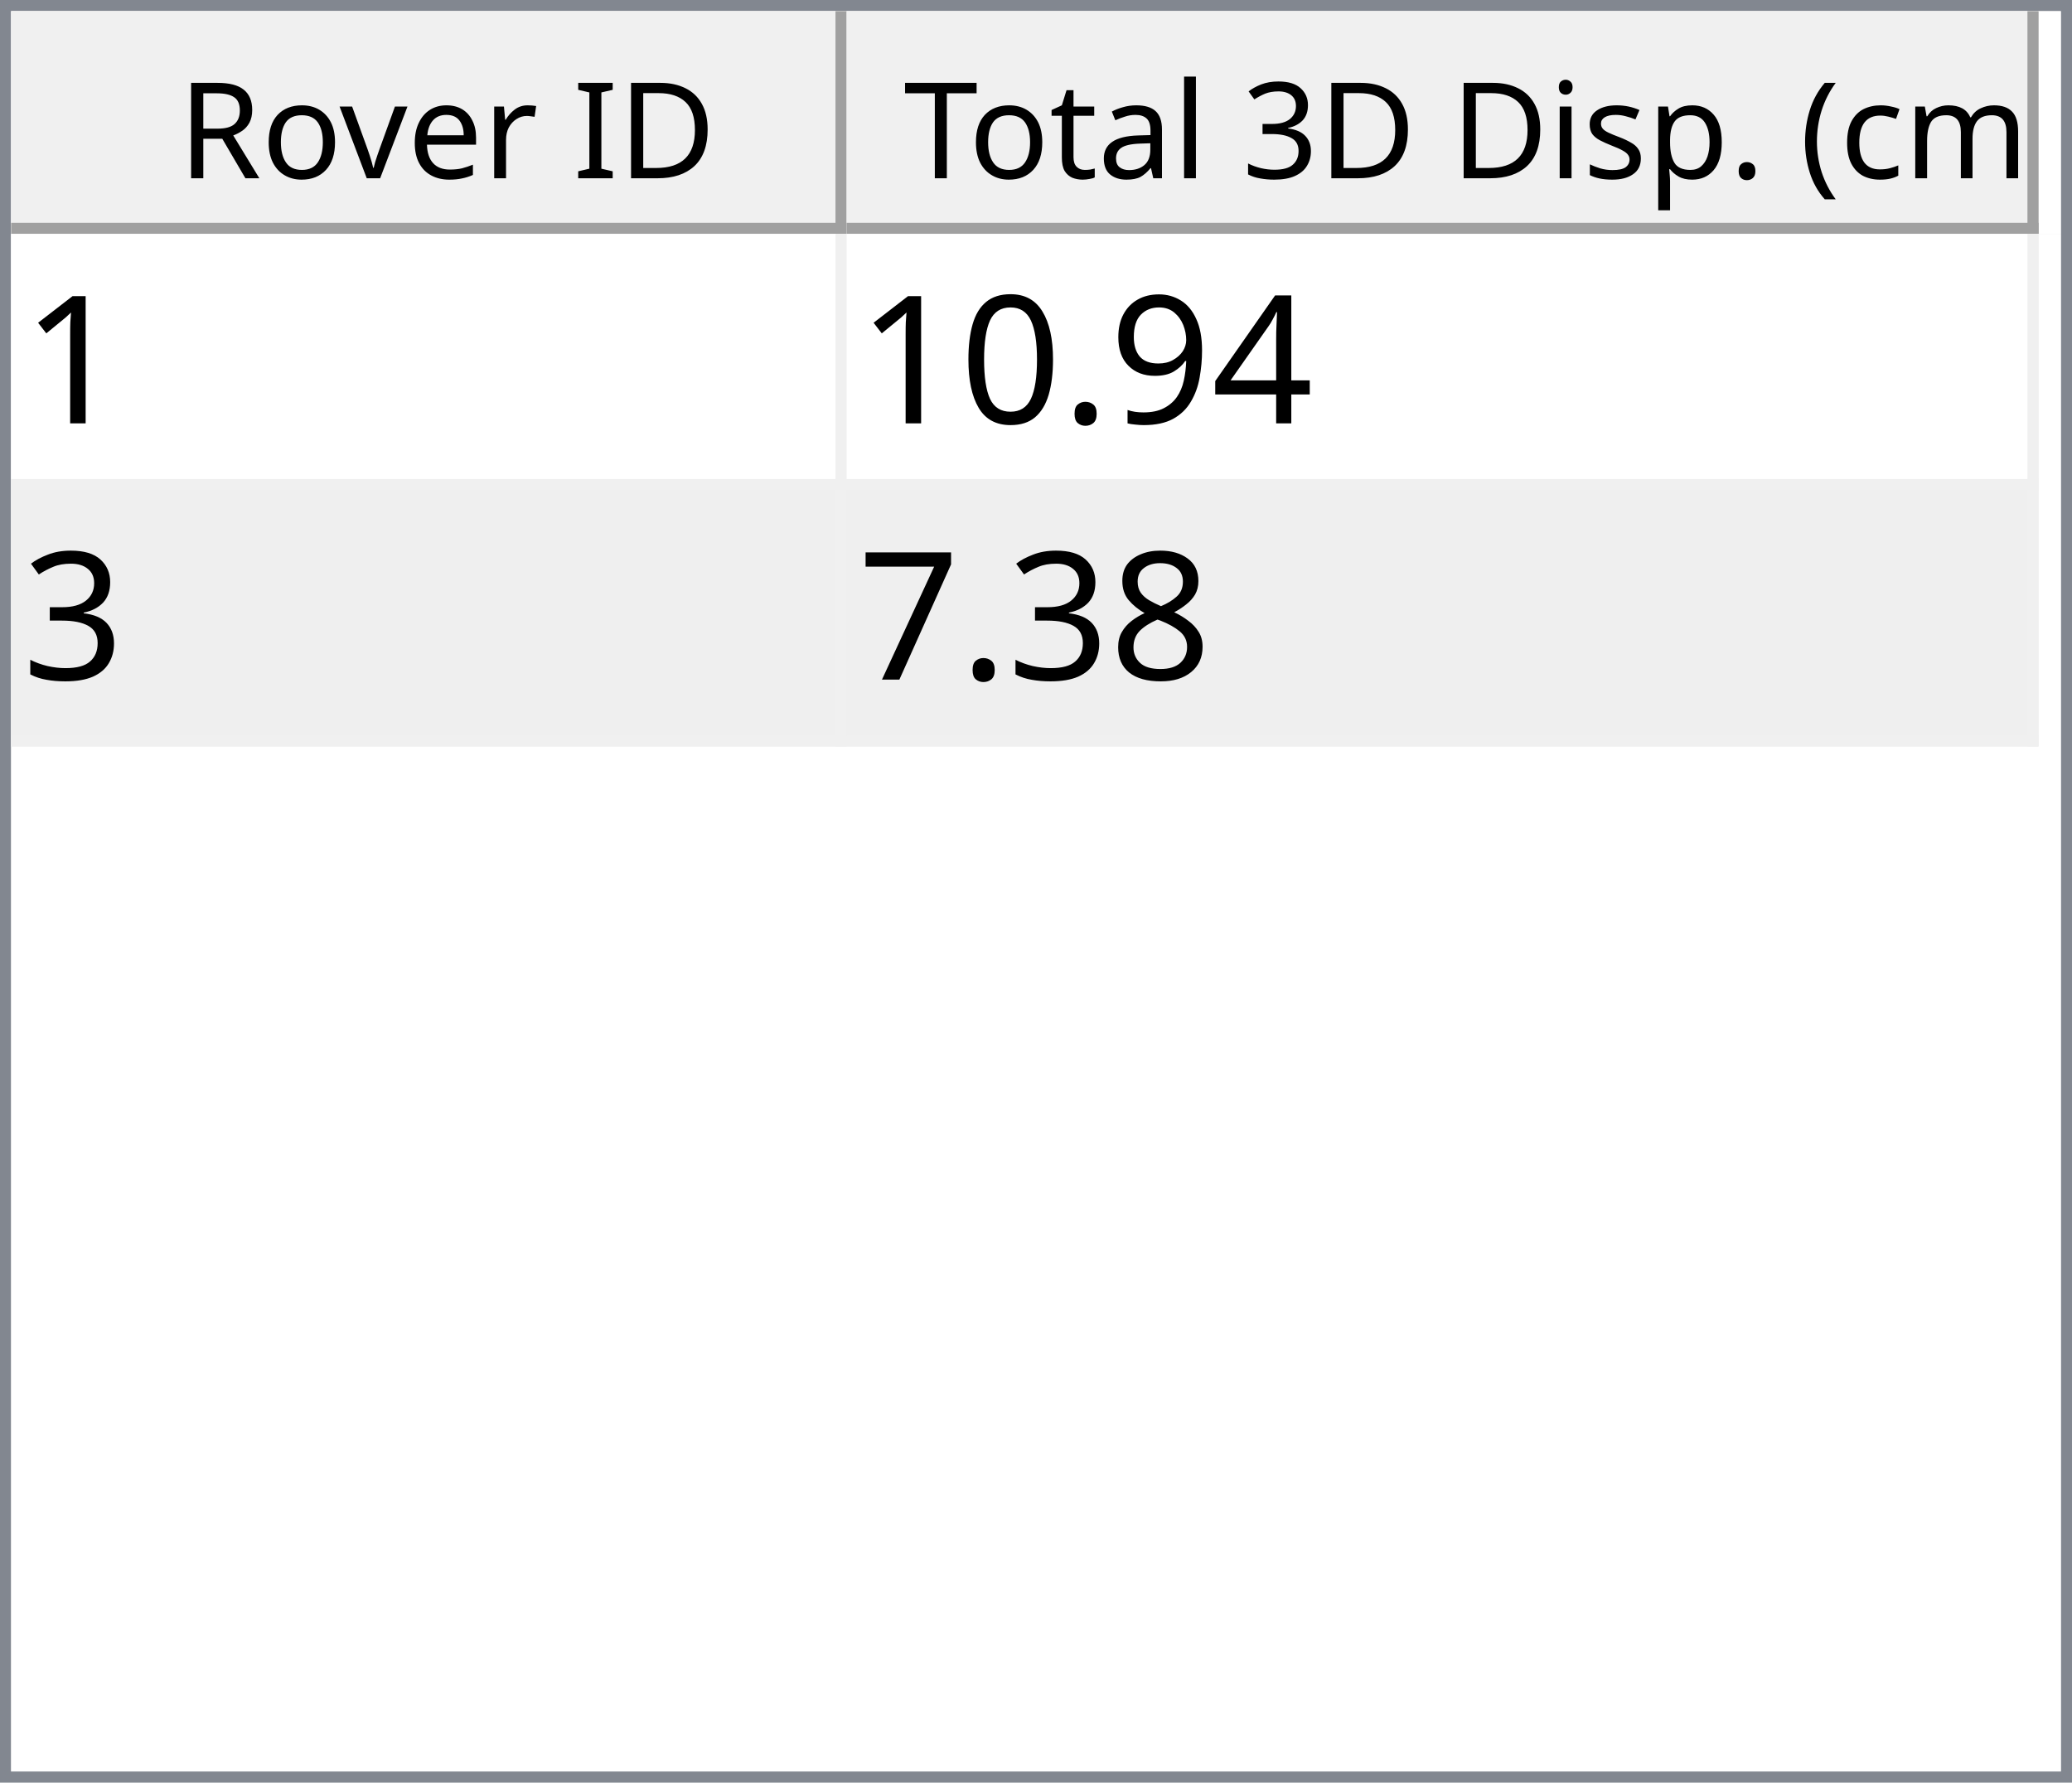
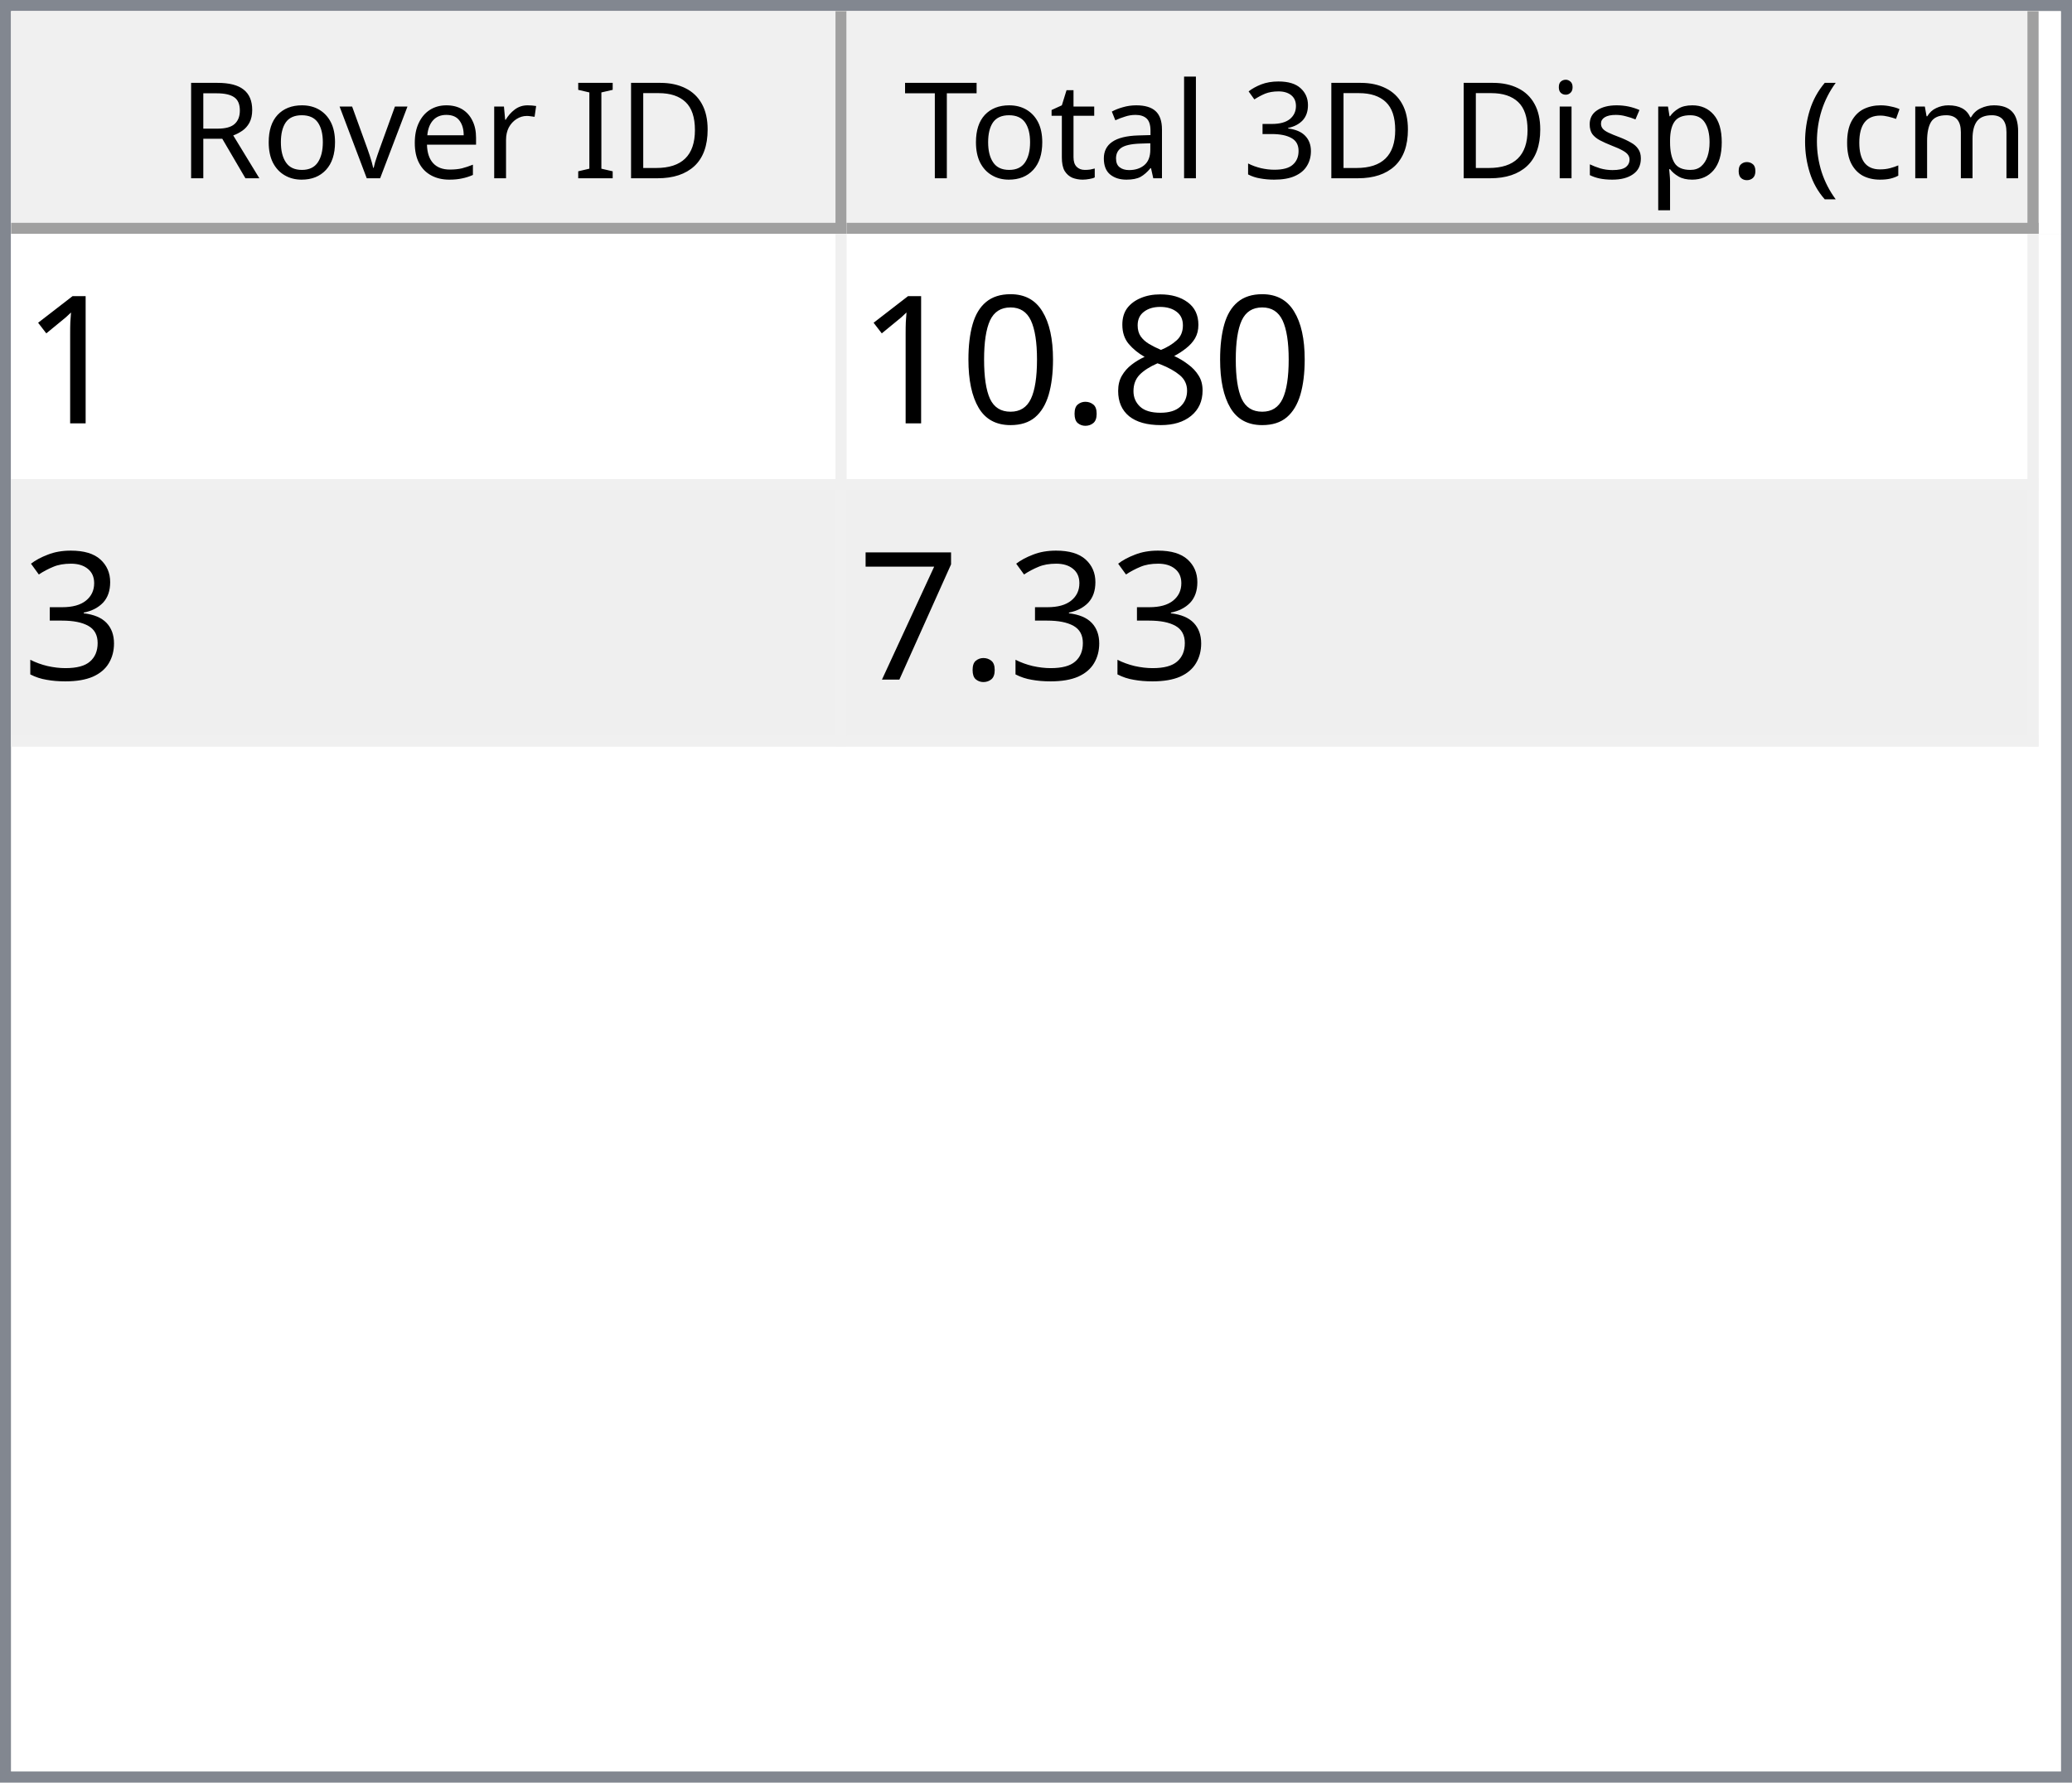
<svg xmlns="http://www.w3.org/2000/svg" style="fill-opacity:1; color-rendering:auto; color-interpolation:auto; text-rendering:auto; stroke:black; stroke-linecap:square; stroke-miterlimit:10; shape-rendering:auto; stroke-opacity:1; fill:black; stroke-dasharray:none; font-weight:normal; stroke-width:1; font-family:'Dialog'; font-style:normal; stroke-linejoin:miter; font-size:12px; stroke-dashoffset:0; image-rendering:auto;" width="186" height="160">
  <defs id="genericDefs" />
  <g>
    <defs id="defs1">
      <clipPath clipPathUnits="userSpaceOnUse" id="clipPath1">
        <path d="M0 0 L186 0 L186 160 L0 160 L0 0 Z" />
      </clipPath>
      <clipPath clipPathUnits="userSpaceOnUse" id="clipPath2">
        <path d="M0 0 L0 160 L186 160 L186 0 Z" />
      </clipPath>
      <clipPath clipPathUnits="userSpaceOnUse" id="clipPath3">
        <path d="M0 0 L0 20 L184 20 L184 0 Z" />
      </clipPath>
      <clipPath clipPathUnits="userSpaceOnUse" id="clipPath4">
        <path d="M0 0 L0 20 L75 20 L75 0 Z" />
      </clipPath>
      <clipPath clipPathUnits="userSpaceOnUse" id="clipPath5">
        <path d="M1 1 L1 19 L74 19 L74 1 Z" />
      </clipPath>
      <clipPath clipPathUnits="userSpaceOnUse" id="clipPath6">
        <path d="M0 0 L0 18 L73 18 L73 0 Z" />
      </clipPath>
      <clipPath clipPathUnits="userSpaceOnUse" id="clipPath7">
        <path d="M-0.5 -0.5 L-0.5 19.5 L74.5 19.5 L74.5 -0.5 Z" />
      </clipPath>
      <clipPath clipPathUnits="userSpaceOnUse" id="clipPath8">
        <path d="M0 0 L0 20 L107 20 L107 0 Z" />
      </clipPath>
      <clipPath clipPathUnits="userSpaceOnUse" id="clipPath9">
        <path d="M1 1 L1 19 L106 19 L106 1 Z" />
      </clipPath>
      <clipPath clipPathUnits="userSpaceOnUse" id="clipPath10">
        <path d="M0 0 L0 18 L105 18 L105 0 Z" />
      </clipPath>
      <clipPath clipPathUnits="userSpaceOnUse" id="clipPath11">
        <path d="M-0.5 -0.5 L-0.5 19.5 L106.5 19.5 L106.5 -0.5 Z" />
      </clipPath>
      <clipPath clipPathUnits="userSpaceOnUse" id="clipPath12">
        <path d="M0 0 L0 138 L184 138 L184 0 Z" />
      </clipPath>
      <clipPath clipPathUnits="userSpaceOnUse" id="clipPath13">
        <path d="M0 0 L0 46 L182 46 L182 0 Z" />
      </clipPath>
      <clipPath clipPathUnits="userSpaceOnUse" id="clipPath14">
        <path d="M-0.5 -0.5 L-0.5 45.5 L181.5 45.5 L181.5 -0.5 Z" />
      </clipPath>
      <clipPath clipPathUnits="userSpaceOnUse" id="clipPath15">
        <path d="M0 0 L0 22 L74 22 L74 0 Z" />
      </clipPath>
      <clipPath clipPathUnits="userSpaceOnUse" id="clipPath16">
        <path d="M0 0 L0 22 L106 22 L106 0 Z" />
      </clipPath>
      <font horiz-adv-x="64.551" id="font1">
        <font-face ascent="107.91" descent="25.098" units-per-em="100" style="font-style:normal; font-family:Segoe UI; font-weight:normal;" />
        <missing-glyph horiz-adv-x="64.551" d="M8.109 0 L8.109 68.266 L56.453 68.266 L56.453 0 L8.109 0 ZM15.328 7.234 L49.219 7.234 L49.219 61.031 L15.328 61.031 L15.328 7.234 Z" />
        <glyph unicode="D" horiz-adv-x="70.117" d="M9.188 0 L9.188 70.016 L28.516 70.016 Q65.531 70.016 65.531 35.891 Q65.531 19.672 55.25 9.836 Q44.969 0 27.734 0 L9.188 0 ZM17.391 62.594 L17.391 7.422 L27.828 7.422 Q41.609 7.422 49.273 14.797 Q56.938 22.172 56.938 35.688 Q56.938 62.594 28.328 62.594 L17.391 62.594 Z" />
        <glyph unicode="I" horiz-adv-x="26.611" d="M17.391 0 L9.188 0 L9.188 70.016 L17.391 70.016 L17.391 0 Z" />
        <glyph unicode=" " horiz-adv-x="27.393" d="" />
        <glyph unicode="r" horiz-adv-x="34.766" d="M34.188 41.891 Q32.078 43.5 28.125 43.5 Q23 43.5 19.555 38.672 Q16.109 33.844 16.109 25.484 L16.109 0 L8.109 0 L8.109 50 L16.109 50 L16.109 39.703 L16.312 39.703 Q18.016 44.969 21.531 47.922 Q25.047 50.875 29.391 50.875 Q32.516 50.875 34.188 50.203 L34.188 41.891 Z" />
        <glyph unicode="e" horiz-adv-x="52.295" d="M48.297 23 L12.984 23 Q13.188 14.656 17.484 10.109 Q21.781 5.562 29.297 5.562 Q37.75 5.562 44.828 11.141 L44.828 3.609 Q38.234 -1.172 27.391 -1.172 Q16.797 -1.172 10.742 5.641 Q4.688 12.453 4.688 24.812 Q4.688 36.469 11.305 43.82 Q17.922 51.172 27.734 51.172 Q37.547 51.172 42.922 44.828 Q48.297 38.484 48.297 27.203 L48.297 23 ZM40.094 29.781 Q40.047 36.719 36.75 40.578 Q33.453 44.438 27.594 44.438 Q21.922 44.438 17.969 40.383 Q14.016 36.328 13.094 29.781 L40.094 29.781 Z" />
        <glyph unicode="v" horiz-adv-x="47.9" d="M47.406 50 L27.484 0 L19.625 0 L0.688 50 L9.469 50 L22.172 13.672 Q23.578 9.672 23.922 6.688 L24.125 6.688 Q24.609 10.453 25.688 13.484 L38.969 50 L47.406 50 Z" />
        <glyph unicode="o" horiz-adv-x="58.594" d="M29 -1.172 Q17.922 -1.172 11.305 5.836 Q4.688 12.844 4.688 24.422 Q4.688 37.016 11.57 44.094 Q18.453 51.172 30.172 51.172 Q41.359 51.172 47.633 44.289 Q53.906 37.406 53.906 25.203 Q53.906 13.234 47.141 6.031 Q40.375 -1.172 29 -1.172 ZM29.594 44.438 Q21.875 44.438 17.383 39.188 Q12.891 33.938 12.891 24.703 Q12.891 15.828 17.43 10.695 Q21.969 5.562 29.594 5.562 Q37.359 5.562 41.531 10.594 Q45.703 15.625 45.703 24.906 Q45.703 34.281 41.531 39.359 Q37.359 44.438 29.594 44.438 Z" />
        <glyph unicode="R" horiz-adv-x="59.814" d="M59.375 0 L49.609 0 L37.891 19.625 Q36.281 22.359 34.766 24.289 Q33.25 26.219 31.664 27.438 Q30.078 28.656 28.25 29.219 Q26.422 29.781 24.125 29.781 L17.391 29.781 L17.391 0 L9.188 0 L9.188 70.016 L30.078 70.016 Q34.672 70.016 38.555 68.867 Q42.438 67.719 45.289 65.375 Q48.141 63.031 49.758 59.547 Q51.375 56.062 51.375 51.375 Q51.375 47.703 50.273 44.656 Q49.172 41.609 47.148 39.211 Q45.125 36.812 42.266 35.133 Q39.406 33.453 35.844 32.516 L35.844 32.328 Q37.594 31.547 38.891 30.547 Q40.188 29.547 41.359 28.18 Q42.531 26.812 43.68 25.078 Q44.828 23.344 46.234 21.047 L59.375 0 ZM17.391 62.594 L17.391 37.203 L28.516 37.203 Q31.594 37.203 34.203 38.133 Q36.812 39.062 38.719 40.797 Q40.625 42.531 41.703 45.047 Q42.781 47.562 42.781 50.688 Q42.781 56.297 39.141 59.445 Q35.5 62.594 28.609 62.594 L17.391 62.594 Z" />
        <glyph unicode=")" horiz-adv-x="30.176" d="M8.297 -15.922 L1.172 -15.922 Q16.406 2.344 16.406 26.812 Q16.406 51.469 1.078 70.016 L8.297 70.016 Q23.531 52.156 23.531 26.703 Q23.531 1.375 8.297 -15.922 Z" />
        <glyph unicode="m" horiz-adv-x="86.133" d="M79.109 0 L71.094 0 L71.094 28.719 Q71.094 37.016 68.531 40.727 Q65.969 44.438 59.906 44.438 Q54.781 44.438 51.195 39.75 Q47.609 35.062 47.609 28.516 L47.609 0 L39.594 0 L39.594 29.688 Q39.594 44.438 28.219 44.438 Q22.953 44.438 19.531 40.016 Q16.109 35.594 16.109 28.516 L16.109 0 L8.109 0 L8.109 50 L16.109 50 L16.109 42.094 L16.312 42.094 Q21.625 51.172 31.844 51.172 Q36.969 51.172 40.773 48.312 Q44.578 45.453 46 40.828 Q51.562 51.172 62.594 51.172 Q79.109 51.172 79.109 30.812 L79.109 0 Z" />
        <glyph unicode="c" horiz-adv-x="46.191" d="M42.188 2.297 Q36.422 -1.172 28.516 -1.172 Q17.828 -1.172 11.258 5.789 Q4.688 12.75 4.688 23.828 Q4.688 36.188 11.766 43.68 Q18.844 51.172 30.672 51.172 Q37.25 51.172 42.281 48.734 L42.281 40.531 Q36.719 44.438 30.375 44.438 Q22.703 44.438 17.797 38.945 Q12.891 33.453 12.891 24.516 Q12.891 15.719 17.508 10.641 Q22.125 5.562 29.891 5.562 Q36.422 5.562 42.188 9.906 L42.188 2.297 Z" />
        <glyph unicode="(" horiz-adv-x="30.176" d="M29.109 -15.922 L21.969 -15.922 Q6.844 1.375 6.844 26.703 Q6.844 52.156 21.969 70.016 L29.203 70.016 Q13.875 51.469 13.875 26.812 Q13.875 2.344 29.109 -15.922 Z" />
        <glyph unicode="." horiz-adv-x="21.68" d="M10.891 -1.078 Q8.641 -1.078 7.055 0.539 Q5.469 2.156 5.469 4.391 Q5.469 6.641 7.055 8.273 Q8.641 9.906 10.891 9.906 Q13.188 9.906 14.797 8.273 Q16.406 6.641 16.406 4.391 Q16.406 2.156 14.797 0.539 Q13.188 -1.078 10.891 -1.078 Z" />
        <glyph unicode="p" horiz-adv-x="58.789" d="M16.312 7.234 L16.109 7.234 L16.109 -23 L8.109 -23 L8.109 50 L16.109 50 L16.109 41.219 L16.312 41.219 Q22.219 51.172 33.594 51.172 Q43.266 51.172 48.688 44.461 Q54.109 37.75 54.109 26.469 Q54.109 13.922 48 6.375 Q41.891 -1.172 31.297 -1.172 Q21.578 -1.172 16.312 7.234 ZM16.109 27.391 L16.109 20.406 Q16.109 14.203 20.141 9.883 Q24.172 5.562 30.375 5.562 Q37.641 5.562 41.773 11.133 Q45.906 16.703 45.906 26.609 Q45.906 34.969 42.047 39.703 Q38.188 44.438 31.594 44.438 Q24.609 44.438 20.359 39.578 Q16.109 34.719 16.109 27.391 Z" />
        <glyph unicode="s" horiz-adv-x="42.432" d="M5.078 1.812 L5.078 10.406 Q11.625 5.562 19.484 5.562 Q30.031 5.562 30.031 12.594 Q30.031 14.594 29.125 15.992 Q28.219 17.391 26.68 18.461 Q25.141 19.531 23.07 20.383 Q21 21.234 18.609 22.172 Q15.281 23.484 12.766 24.828 Q10.25 26.172 8.57 27.859 Q6.891 29.547 6.031 31.695 Q5.172 33.844 5.172 36.719 Q5.172 40.234 6.789 42.945 Q8.406 45.656 11.086 47.484 Q13.766 49.312 17.211 50.242 Q20.656 51.172 24.312 51.172 Q30.812 51.172 35.938 48.922 L35.938 40.828 Q30.422 44.438 23.25 44.438 Q21 44.438 19.195 43.922 Q17.391 43.406 16.094 42.477 Q14.797 41.547 14.086 40.258 Q13.375 38.969 13.375 37.406 Q13.375 35.453 14.086 34.133 Q14.797 32.812 16.164 31.789 Q17.531 30.766 19.484 29.938 Q21.438 29.109 23.922 28.125 Q27.25 26.859 29.883 25.516 Q32.516 24.172 34.375 22.484 Q36.234 20.797 37.234 18.602 Q38.234 16.406 38.234 13.375 Q38.234 9.672 36.602 6.938 Q34.969 4.203 32.234 2.398 Q29.5 0.594 25.93 -0.289 Q22.359 -1.172 18.453 -1.172 Q10.75 -1.172 5.078 1.812 Z" />
        <glyph unicode="i" horiz-adv-x="24.219" d="M12.203 62.703 Q10.062 62.703 8.547 64.164 Q7.031 65.625 7.031 67.875 Q7.031 70.125 8.547 71.609 Q10.062 73.094 12.203 73.094 Q14.406 73.094 15.945 71.609 Q17.484 70.125 17.484 67.875 Q17.484 65.719 15.945 64.211 Q14.406 62.703 12.203 62.703 ZM16.109 0 L8.109 0 L8.109 50 L16.109 50 L16.109 0 Z" />
        <glyph unicode="3" horiz-adv-x="53.906" d="M46.531 19.828 Q46.531 15.094 44.75 11.211 Q42.969 7.328 39.719 4.57 Q36.469 1.812 31.93 0.297 Q27.391 -1.219 21.922 -1.219 Q11.922 -1.219 6 2.594 L6 11.188 Q13.094 5.609 22.219 5.609 Q25.875 5.609 28.828 6.539 Q31.781 7.469 33.906 9.227 Q36.031 10.984 37.18 13.477 Q38.328 15.969 38.328 19.094 Q38.328 32.812 18.797 32.812 L12.984 32.812 L12.984 39.594 L18.5 39.594 Q35.797 39.594 35.797 52.484 Q35.797 64.406 22.609 64.406 Q15.188 64.406 8.688 59.422 L8.688 67.188 Q15.375 71.188 24.609 71.188 Q29 71.188 32.57 69.969 Q36.141 68.75 38.68 66.555 Q41.219 64.359 42.609 61.281 Q44 58.203 44 54.5 Q44 40.672 30.031 36.719 L30.031 36.531 Q33.594 36.141 36.625 34.797 Q39.656 33.453 41.852 31.305 Q44.047 29.156 45.289 26.25 Q46.531 23.344 46.531 19.828 Z" />
        <glyph unicode="l" horiz-adv-x="24.219" d="M16.109 0 L8.109 0 L8.109 74.031 L16.109 74.031 L16.109 0 Z" />
        <glyph unicode="a" horiz-adv-x="50.879" d="M43.891 0 L35.891 0 L35.891 7.812 L35.688 7.812 Q30.469 -1.172 20.312 -1.172 Q12.844 -1.172 8.617 2.781 Q4.391 6.734 4.391 13.281 Q4.391 27.297 20.906 29.594 L35.891 31.688 Q35.891 44.438 25.594 44.438 Q16.547 44.438 9.281 38.281 L9.281 46.484 Q16.656 51.172 26.266 51.172 Q43.891 51.172 43.891 32.516 L43.891 0 ZM35.891 25.297 L23.828 23.641 Q18.266 22.859 15.43 20.875 Q12.594 18.891 12.594 13.875 Q12.594 10.203 15.211 7.883 Q17.828 5.562 22.172 5.562 Q28.125 5.562 32.008 9.742 Q35.891 13.922 35.891 20.312 L35.891 25.297 Z" />
        <glyph unicode="t" horiz-adv-x="33.887" d="M31.297 0.484 Q28.469 -1.078 23.828 -1.078 Q10.688 -1.078 10.688 13.578 L10.688 43.172 L2.094 43.172 L2.094 50 L10.688 50 L10.688 62.203 L18.703 64.797 L18.703 50 L31.297 50 L31.297 43.172 L18.703 43.172 L18.703 14.984 Q18.703 9.969 20.414 7.82 Q22.125 5.672 26.078 5.672 Q29.109 5.672 31.297 7.328 L31.297 0.484 Z" />
        <glyph unicode="T" horiz-adv-x="52.393" d="M50.594 62.594 L30.375 62.594 L30.375 0 L22.172 0 L22.172 62.594 L2 62.594 L2 70.016 L50.594 70.016 L50.594 62.594 Z" />
      </font>
      <font horiz-adv-x="75.0" id="font2">
        <font-face ascent="100.537" descent="21.973" units-per-em="100" style="font-style:normal; font-family:sans-serif; font-weight:normal;" />
        <missing-glyph horiz-adv-x="75.0" d="M12.5 0 L12.5 62.5 L62.5 62.5 L62.5 0 L12.5 0 ZM14.062 1.562 L60.938 1.562 L60.938 60.938 L14.062 60.938 L14.062 1.562 Z" />
        <glyph unicode="1" horiz-adv-x="55.615" d="M37.25 0 L28.469 0 L28.469 56 Q25.297 52.984 20.141 49.953 Q14.984 46.922 10.891 45.406 L10.891 53.906 Q18.266 57.375 23.781 62.305 Q29.297 67.234 31.594 71.875 L37.25 71.875 L37.25 0 Z" />
-         <glyph unicode="4" horiz-adv-x="55.615" d="M32.328 0 L32.328 17.141 L1.266 17.141 L1.266 25.203 L33.938 71.578 L41.109 71.578 L41.109 25.203 L50.781 25.203 L50.781 17.141 L41.109 17.141 L41.109 0 L32.328 0 ZM32.328 25.203 L32.328 57.469 L9.906 25.203 L32.328 25.203 Z" />
-         <glyph unicode="9" horiz-adv-x="55.615" d="M5.469 16.547 L13.922 17.328 Q14.984 11.375 18.016 8.688 Q21.047 6 25.781 6 Q29.828 6 32.883 7.859 Q35.938 9.719 37.891 12.82 Q39.844 15.922 41.164 21.195 Q42.484 26.469 42.484 31.938 Q42.484 32.516 42.438 33.688 Q39.797 29.5 35.234 26.883 Q30.672 24.266 25.344 24.266 Q16.453 24.266 10.305 30.711 Q4.156 37.156 4.156 47.703 Q4.156 58.594 10.578 65.234 Q17 71.875 26.656 71.875 Q33.641 71.875 39.43 68.117 Q45.219 64.359 48.219 57.398 Q51.219 50.438 51.219 37.25 Q51.219 23.531 48.242 15.406 Q45.266 7.281 39.383 3.031 Q33.5 -1.219 25.594 -1.219 Q17.188 -1.219 11.867 3.445 Q6.547 8.109 5.469 16.547 ZM41.453 48.141 Q41.453 55.719 37.43 60.156 Q33.406 64.594 27.734 64.594 Q21.875 64.594 17.531 59.812 Q13.188 55.031 13.188 47.406 Q13.188 40.578 17.312 36.305 Q21.438 32.031 27.484 32.031 Q33.594 32.031 37.523 36.305 Q41.453 40.578 41.453 48.141 Z" />
+         <glyph unicode="8" horiz-adv-x="55.615" d="M17.672 38.812 Q12.203 40.828 9.57 44.539 Q6.938 48.25 6.938 53.422 Q6.938 61.234 12.555 66.555 Q18.172 71.875 27.484 71.875 Q36.859 71.875 42.578 66.43 Q48.297 60.984 48.297 53.172 Q48.297 48.188 45.68 44.508 Q43.062 40.828 37.75 38.812 Q44.344 36.672 47.781 31.883 Q51.219 27.094 51.219 20.453 Q51.219 11.281 44.727 5.031 Q38.234 -1.219 27.641 -1.219 Q17.047 -1.219 10.547 5.055 Q4.047 11.328 4.047 20.703 Q4.047 27.688 7.594 32.398 Q11.141 37.109 17.672 38.812 ZM15.922 53.719 Q15.922 48.641 19.195 45.414 Q22.469 42.188 27.688 42.188 Q32.766 42.188 36.016 45.383 Q39.266 48.578 39.266 53.219 Q39.266 58.062 35.914 61.359 Q32.562 64.656 27.594 64.656 Q22.562 64.656 19.242 61.43 Q15.922 58.203 15.922 53.719 ZM13.094 20.656 Q13.094 16.891 14.875 13.375 Q16.656 9.859 20.172 7.93 Q23.688 6 27.734 6 Q34.031 6 38.133 10.055 Q42.234 14.109 42.234 20.359 Q42.234 26.703 38.016 30.859 Q33.797 35.016 27.438 35.016 Q21.234 35.016 17.164 30.914 Q13.094 26.812 13.094 20.656 Z" />
        <glyph unicode="." horiz-adv-x="27.783" d="M9.078 0 L9.078 10.016 L19.094 10.016 L19.094 0 L9.078 0 Z" />
        <glyph unicode="0" horiz-adv-x="55.615" d="M4.156 35.297 Q4.156 48 6.766 55.742 Q9.375 63.484 14.523 67.68 Q19.672 71.875 27.484 71.875 Q33.25 71.875 37.594 69.555 Q41.938 67.234 44.773 62.867 Q47.609 58.5 49.219 52.227 Q50.828 45.953 50.828 35.297 Q50.828 22.703 48.242 14.969 Q45.656 7.234 40.508 3.008 Q35.359 -1.219 27.484 -1.219 Q17.141 -1.219 11.234 6.203 Q4.156 15.141 4.156 35.297 ZM13.188 35.297 Q13.188 17.672 17.312 11.836 Q21.438 6 27.484 6 Q33.547 6 37.672 11.859 Q41.797 17.719 41.797 35.297 Q41.797 52.984 37.672 58.789 Q33.547 64.594 27.391 64.594 Q21.344 64.594 17.719 59.469 Q13.188 52.938 13.188 35.297 Z" />
        <glyph unicode="3" horiz-adv-x="55.615" d="M4.203 18.891 L12.984 20.062 Q14.5 12.594 18.141 9.297 Q21.781 6 27 6 Q33.203 6 37.477 10.297 Q41.75 14.594 41.75 20.953 Q41.75 27 37.797 30.93 Q33.844 34.859 27.734 34.859 Q25.25 34.859 21.531 33.891 L22.516 41.609 Q23.391 41.5 23.922 41.5 Q29.547 41.5 34.039 44.43 Q38.531 47.359 38.531 53.469 Q38.531 58.297 35.258 61.477 Q31.984 64.656 26.812 64.656 Q21.688 64.656 18.266 61.43 Q14.844 58.203 13.875 51.766 L5.078 53.328 Q6.688 62.156 12.398 67.016 Q18.109 71.875 26.609 71.875 Q32.469 71.875 37.398 69.359 Q42.328 66.844 44.945 62.5 Q47.562 58.156 47.562 53.266 Q47.562 48.641 45.07 44.828 Q42.578 41.016 37.703 38.766 Q44.047 37.312 47.562 32.695 Q51.078 28.078 51.078 21.141 Q51.078 11.766 44.242 5.25 Q37.406 -1.266 26.953 -1.266 Q17.531 -1.266 11.305 4.352 Q5.078 9.969 4.203 18.891 Z" />
-         <glyph unicode="8" horiz-adv-x="55.615" d="M17.672 38.812 Q12.203 40.828 9.57 44.539 Q6.938 48.25 6.938 53.422 Q6.938 61.234 12.555 66.555 Q18.172 71.875 27.484 71.875 Q36.859 71.875 42.578 66.43 Q48.297 60.984 48.297 53.172 Q48.297 48.188 45.68 44.508 Q43.062 40.828 37.75 38.812 Q44.344 36.672 47.781 31.883 Q51.219 27.094 51.219 20.453 Q51.219 11.281 44.727 5.031 Q38.234 -1.219 27.641 -1.219 Q17.047 -1.219 10.547 5.055 Q4.047 11.328 4.047 20.703 Q4.047 27.688 7.594 32.398 Q11.141 37.109 17.672 38.812 ZM15.922 53.719 Q15.922 48.641 19.195 45.414 Q22.469 42.188 27.688 42.188 Q32.766 42.188 36.016 45.383 Q39.266 48.578 39.266 53.219 Q39.266 58.062 35.914 61.359 Q32.562 64.656 27.594 64.656 Q22.562 64.656 19.242 61.43 Q15.922 58.203 15.922 53.719 ZM13.094 20.656 Q13.094 16.891 14.875 13.375 Q16.656 9.859 20.172 7.93 Q23.688 6 27.734 6 Q34.031 6 38.133 10.055 Q42.234 14.109 42.234 20.359 Q42.234 26.703 38.016 30.859 Q33.797 35.016 27.438 35.016 Q21.234 35.016 17.164 30.914 Q13.094 26.812 13.094 20.656 Z" />
        <glyph unicode="7" horiz-adv-x="55.615" d="M4.734 62.203 L4.734 70.656 L51.078 70.656 L51.078 63.812 Q44.234 56.547 37.523 44.484 Q30.812 32.422 27.156 19.672 Q24.516 10.688 23.781 0 L14.75 0 Q14.891 8.453 18.062 20.414 Q21.234 32.375 27.172 43.484 Q33.109 54.594 39.797 62.203 L4.734 62.203 Z" />
      </font>
    </defs>
    <g style="fill:white; stroke:white;">
      <rect x="0" y="0" width="186" style="clip-path:url(#clipPath1); stroke:none;" height="160" />
    </g>
    <g style="fill:white; text-rendering:optimizeSpeed; color-rendering:optimizeSpeed; image-rendering:optimizeSpeed; shape-rendering:crispEdges; stroke:white; color-interpolation:sRGB;">
      <rect x="0" width="186" height="160" y="0" style="stroke:none;" />
      <path style="stroke:none;" d="M0 160 L186 160 L186 0 L0 0 Z" />
    </g>
    <g style="fill:rgb(240,240,240); font-family:'Segoe UI'; stroke:rgb(240,240,240);">
      <rect x="0" y="0" width="186" style="clip-path:url(#clipPath2); stroke:none;" height="160" />
    </g>
    <g style="fill:rgb(130,135,144); font-family:'Segoe UI'; stroke:rgb(130,135,144);">
      <path d="M0 0 L186 0 L186 160 L0 160 L0 0 ZM1 1 L185 1 L185 159 L1 159 L1 1 Z" style="fill-rule:evenodd; clip-path:url(#clipPath2); stroke:none;" />
    </g>
    <g style="fill:white; font-family:'Segoe UI'; stroke:white;" transform="translate(1,1)">
      <rect x="0" y="0" width="184" style="clip-path:url(#clipPath3); stroke:none;" height="20" />
    </g>
    <g style="fill:rgb(240,240,240); font-family:'Segoe UI'; stroke:rgb(240,240,240);" transform="translate(1,1)">
      <rect x="0" y="0" width="75" style="clip-path:url(#clipPath4); stroke:none;" height="20" />
    </g>
    <g style="font-family:'Segoe UI';" transform="translate(2,2)">
      <text x="14" xml:space="preserve" y="14" style="clip-path:url(#clipPath6); stroke:none;">Rover ID</text>
    </g>
    <g style="fill:rgb(160,160,160); font-family:'Segoe UI'; stroke:rgb(160,160,160); stroke-linejoin:bevel;" transform="translate(1.5,1.5)">
      <line x1="74" x2="74" y1="0" style="fill:none; clip-path:url(#clipPath7);" y2="19" />
    </g>
    <g style="fill:rgb(160,160,160); font-family:'Segoe UI'; stroke:rgb(160,160,160); stroke-linejoin:bevel;" transform="matrix(1,0,0,1,1,1) translate(0.5,0.5)">
      <line x1="0" x2="74" y1="19" style="fill:none; clip-path:url(#clipPath7);" y2="19" />
    </g>
    <g style="fill:rgb(240,240,240); font-family:'Segoe UI'; stroke:rgb(240,240,240);" transform="translate(76,1)">
      <rect x="0" y="0" width="107" style="clip-path:url(#clipPath8); stroke:none;" height="20" />
    </g>
    <g style="font-family:'Segoe UI';" transform="translate(77,2)">
      <text x="1" xml:space="preserve" y="14" style="clip-path:url(#clipPath10); stroke:none;"> Total 3D Disp. (cm)</text>
    </g>
    <g style="fill:rgb(160,160,160); font-family:'Segoe UI'; stroke:rgb(160,160,160); stroke-linejoin:bevel;" transform="translate(76.5,1.5)">
      <line x1="106" x2="106" y1="0" style="fill:none; clip-path:url(#clipPath11);" y2="19" />
    </g>
    <g style="fill:rgb(160,160,160); font-family:'Segoe UI'; stroke:rgb(160,160,160); stroke-linejoin:bevel;" transform="matrix(1,0,0,1,76,1) translate(0.5,0.5)">
      <line x1="0" x2="106" y1="19" style="fill:none; clip-path:url(#clipPath11);" y2="19" />
    </g>
    <g style="fill:white; font-family:'Segoe UI'; stroke:white;" transform="translate(1,21)">
      <rect x="0" y="0" width="184" style="clip-path:url(#clipPath12); stroke:none;" height="138" />
    </g>
    <g style="fill:rgb(240,240,240); font-size:16px; font-family:sans-serif; stroke:rgb(240,240,240);" transform="translate(1,21)">
      <rect x="0" y="0" width="182" style="clip-path:url(#clipPath13); stroke:none;" height="46" />
      <line transform="translate(0.5,0.5)" x1="0" x2="181" y1="22" style="clip-path:url(#clipPath14); fill:none; stroke-linejoin:bevel;" y2="22" />
    </g>
    <g transform="matrix(1,0,0,1,1,21) translate(0.5,0.5)" style="fill:rgb(240,240,240); font-size:16px; font-family:sans-serif; stroke:rgb(240,240,240); stroke-linejoin:bevel;">
      <line x1="0" x2="181" y1="45" style="fill:none; clip-path:url(#clipPath14);" y2="45" />
    </g>
    <g transform="matrix(1,0,0,1,1,21) translate(0.5,0.5)" style="fill:rgb(240,240,240); font-size:16px; font-family:sans-serif; stroke:rgb(240,240,240); stroke-linejoin:bevel;">
      <line x1="74" x2="74" y1="0" style="fill:none; clip-path:url(#clipPath14);" y2="45" />
    </g>
    <g transform="matrix(1,0,0,1,1,21) translate(0.5,0.5)" style="fill:rgb(240,240,240); font-size:16px; font-family:sans-serif; stroke:rgb(240,240,240); stroke-linejoin:bevel;">
      <line x1="181" x2="181" y1="0" style="fill:none; clip-path:url(#clipPath14);" y2="45" />
    </g>
    <g style="fill:white; font-size:16px; font-family:sans-serif; stroke:white;" transform="matrix(1,0,0,1,1,21)">
      <rect x="0" y="0" width="74" style="clip-path:url(#clipPath15); stroke:none;" height="22" />
      <text x="1" y="17" style="fill:black; clip-path:url(#clipPath15); stroke:none;" xml:space="preserve">1</text>
    </g>
    <g style="fill:white; font-size:16px; font-family:sans-serif; stroke:white;" transform="matrix(1,0,0,1,1,21) translate(75,0)">
      <rect x="0" y="0" width="106" style="clip-path:url(#clipPath16); stroke:none;" height="22" />
-       <text x="1" y="17" style="fill:black; clip-path:url(#clipPath16); stroke:none;" xml:space="preserve">10.94</text>
+       <text x="1" y="17" style="fill:black; clip-path:url(#clipPath16); stroke:none;" xml:space="preserve">10.80</text>
    </g>
    <g style="fill:rgb(239,239,239); font-size:16px; font-family:sans-serif; stroke:rgb(239,239,239);" transform="matrix(1,0,0,1,1,21) translate(0,23)">
      <rect x="0" y="0" width="74" style="clip-path:url(#clipPath15); stroke:none;" height="22" />
      <text x="1" y="17" style="fill:black; clip-path:url(#clipPath15); stroke:none;" xml:space="preserve">3</text>
    </g>
    <g style="fill:rgb(239,239,239); font-size:16px; font-family:sans-serif; stroke:rgb(239,239,239);" transform="matrix(1,0,0,1,1,21) translate(75,23)">
      <rect x="0" y="0" width="106" style="clip-path:url(#clipPath16); stroke:none;" height="22" />
-       <text x="1" y="17" style="fill:black; clip-path:url(#clipPath16); stroke:none;" xml:space="preserve">7.38</text>
+       <text x="1" y="17" style="fill:black; clip-path:url(#clipPath16); stroke:none;" xml:space="preserve">7.33</text>
    </g>
  </g>
</svg>
